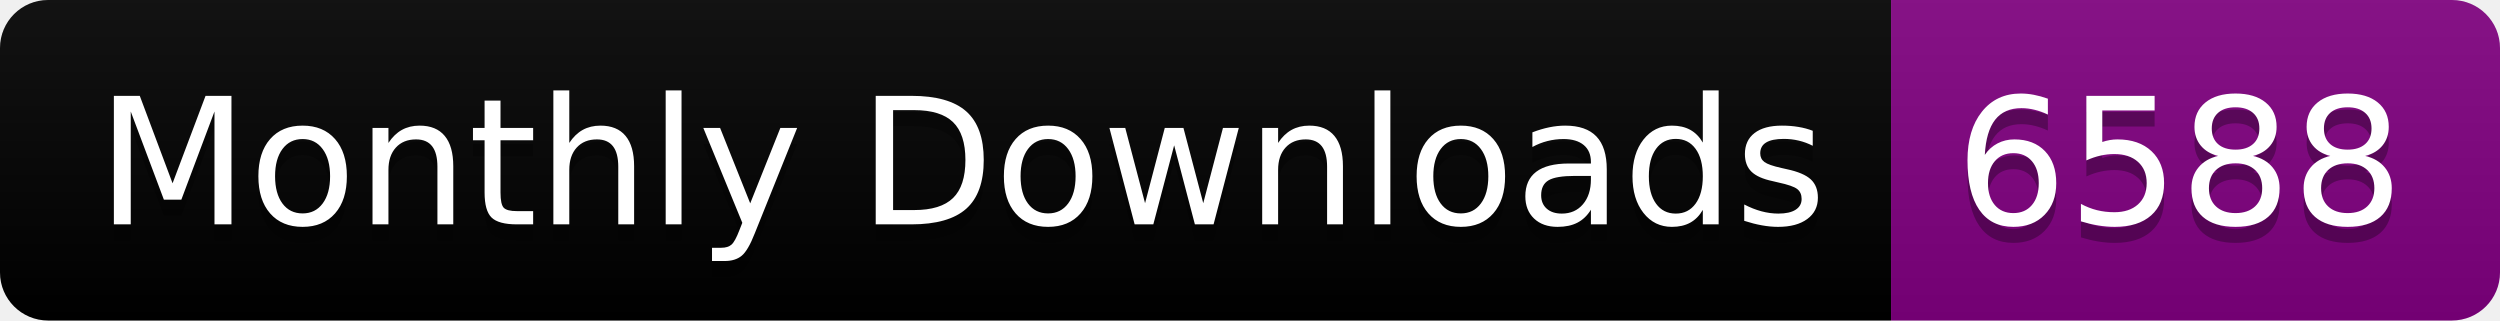
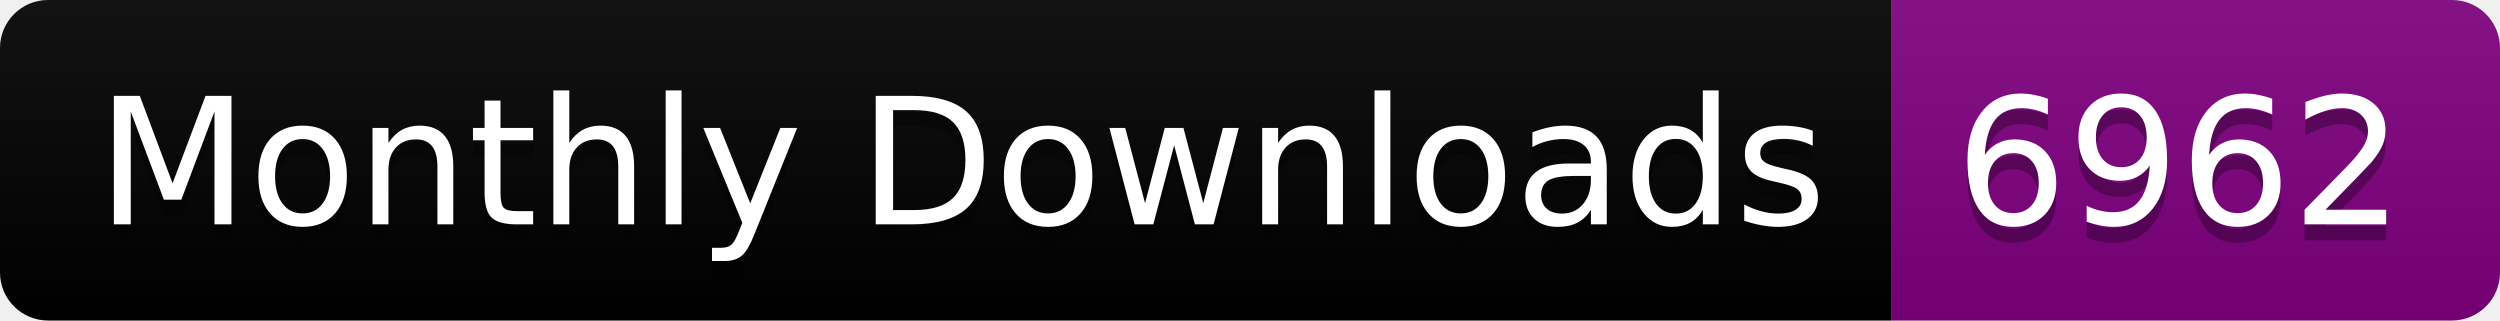
<svg xmlns="http://www.w3.org/2000/svg" width="156.0" height="20">
  <linearGradient id="smooth" x2="0" y2="100%">
    <stop offset="0" stop-color="#bbb" stop-opacity=".1" />
    <stop offset="1" stop-opacity=".1" />
  </linearGradient>
  <clipPath id="round">
    <rect width="156.0" height="20" rx="3" fill="#fff" />
  </clipPath>
  <g clip-path="url(#round)">
    <rect width="118.0" height="20" fill="black" />
    <rect x="118.0" width="38.0" height="20" fill="purple" />
    <rect width="156.0" height="20" fill="url(#smooth)" />
  </g>
  <g fill="#fff" text-anchor="middle" font-family="DejaVu Sans,Verdana,Geneva,sans-serif" font-size="110">
    <text x="600.0" y="150" fill="#010101" fill-opacity=".3" transform="scale(0.1)" textLength="1080.0" lengthAdjust="spacing">Monthly Downloads</text>
    <text x="600.0" y="140" transform="scale(0.1)" textLength="1080.0" lengthAdjust="spacing">Monthly Downloads</text>
-     <text x="1360.0" y="150" fill="#010101" fill-opacity=".3" transform="scale(0.1)" textLength="280.0" lengthAdjust="spacing">6588</text>
-     <text x="1360.0" y="140" transform="scale(0.1)" textLength="280.0" lengthAdjust="spacing">6588</text>
+     <text x="1360.0" y="150" fill="#010101" fill-opacity=".3" transform="scale(0.1)" textLength="280.0" lengthAdjust="spacing">6962</text>
+     <text x="1360.0" y="140" transform="scale(0.1)" textLength="280.0" lengthAdjust="spacing">6962</text>
  </g>
</svg>
